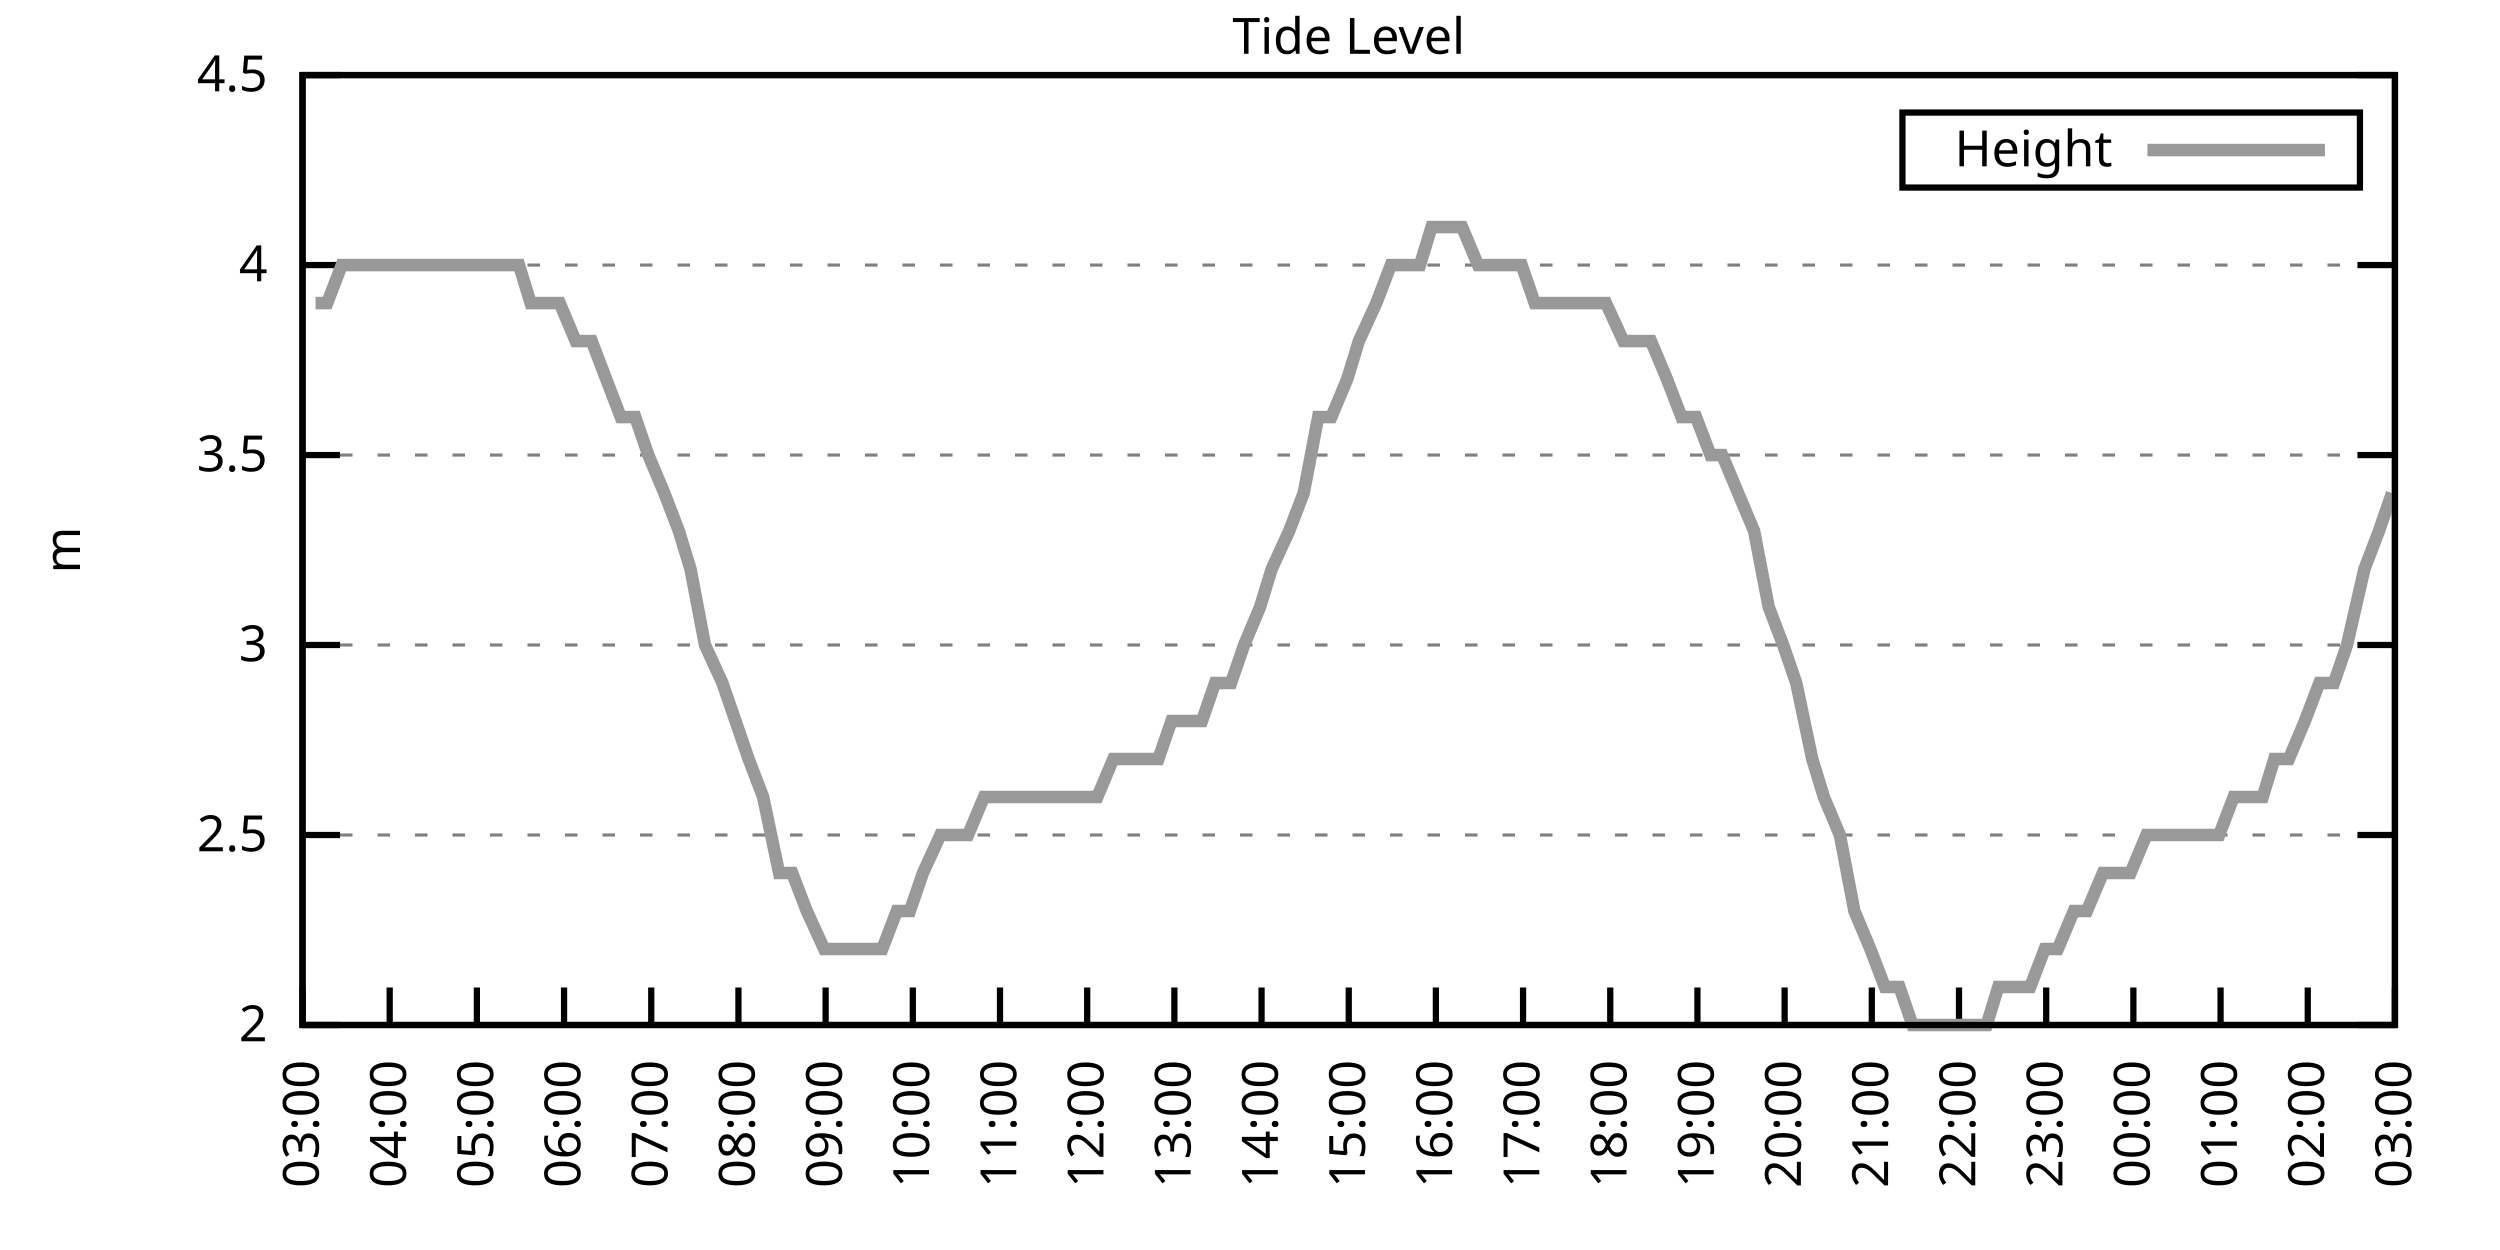
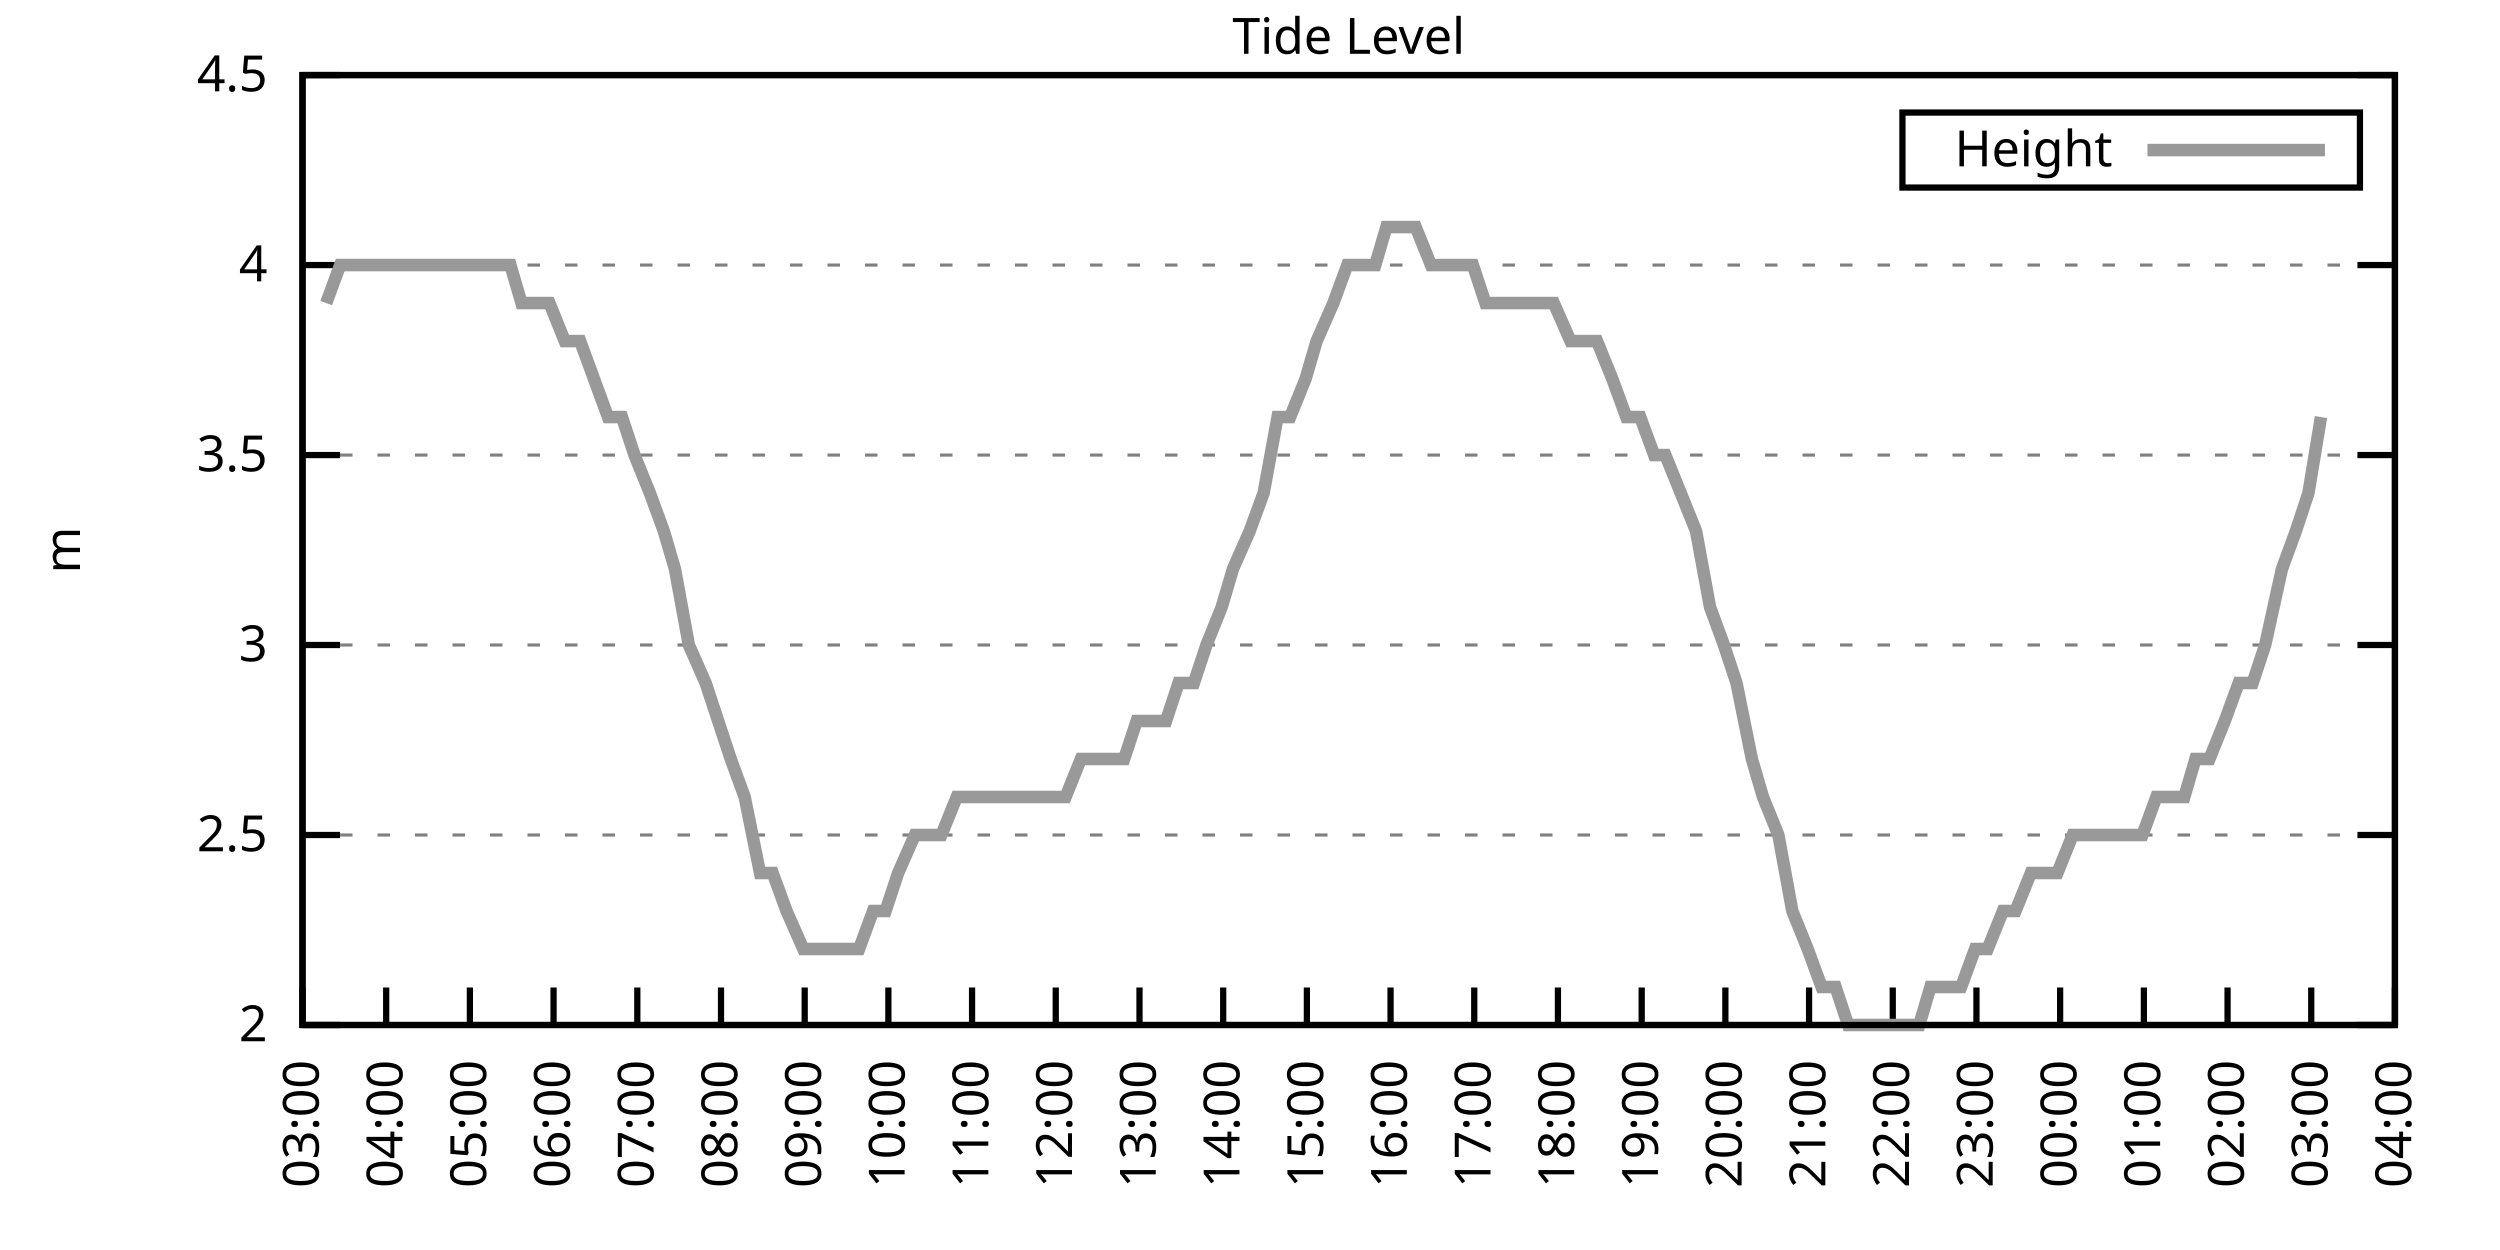
<svg xmlns="http://www.w3.org/2000/svg" xmlns:xlink="http://www.w3.org/1999/xlink" width="400" height="200" viewBox="0 0 400 200">
  <g id="gnuplot_canvas">
    <rect x="0" y="0" width="400" height="200" fill="none" />
    <defs>
      <circle id="gpDot" r="0.5" stroke-width="0.5" stroke="currentColor" />
      <path id="gpPt0" stroke-width="0.333" stroke="currentColor" d="M-1,0 h2 M0,-1 v2" />
      <path id="gpPt1" stroke-width="0.333" stroke="currentColor" d="M-1,-1 L1,1 M1,-1 L-1,1" />
      <path id="gpPt2" stroke-width="0.333" stroke="currentColor" d="M-1,0 L1,0 M0,-1 L0,1 M-1,-1 L1,1 M-1,1 L1,-1" />
      <rect id="gpPt3" stroke-width="0.333" stroke="currentColor" x="-1" y="-1" width="2" height="2" />
      <rect id="gpPt4" stroke-width="0.333" stroke="currentColor" fill="currentColor" x="-1" y="-1" width="2" height="2" />
      <circle id="gpPt5" stroke-width="0.333" stroke="currentColor" cx="0" cy="0" r="1" />
      <use xlink:href="#gpPt5" id="gpPt6" fill="currentColor" stroke="none" />
      <path id="gpPt7" stroke-width="0.333" stroke="currentColor" d="M0,-1.33 L-1.33,0.67 L1.33,0.67 z" />
      <use xlink:href="#gpPt7" id="gpPt8" fill="currentColor" stroke="none" />
      <use xlink:href="#gpPt7" id="gpPt9" stroke="currentColor" transform="rotate(180)" />
      <use xlink:href="#gpPt9" id="gpPt10" fill="currentColor" stroke="none" />
      <use xlink:href="#gpPt3" id="gpPt11" stroke="currentColor" transform="rotate(45)" />
      <use xlink:href="#gpPt11" id="gpPt12" fill="currentColor" stroke="none" />
      <path id="gpPt13" stroke-width="0.333" stroke="currentColor" d="M0,1.330 L1.265,0.411 L0.782,-1.067 L-0.782,-1.076 L-1.265,0.411 z" />
      <use xlink:href="#gpPt13" id="gpPt14" fill="currentColor" stroke="none" />
      <filter id="textbox" filterUnits="objectBoundingBox" x="0" y="0" height="1" width="1">
        <feFlood flood-color="white" flood-opacity="1" result="bgnd" />
        <feComposite in="SourceGraphic" in2="bgnd" operator="atop" />
      </filter>
      <filter id="greybox" filterUnits="objectBoundingBox" x="0" y="0" height="1" width="1">
        <feFlood flood-color="lightgrey" flood-opacity="1" result="grey" />
        <feComposite in="SourceGraphic" in2="grey" operator="atop" />
      </filter>
    </defs>
    <g fill="none" color="white" stroke="currentColor" stroke-width="1.00" stroke-linecap="butt" stroke-linejoin="miter">
</g>
    <g fill="none" color="black" stroke="currentColor" stroke-width="1.00" stroke-linecap="butt" stroke-linejoin="miter">
      <g stroke="none" shape-rendering="crispEdges">
        <polygon fill="rgb(255, 255, 255)" points="48.40,164.00 383.18,164.00 383.18,12.02 48.40,12.02 " />
      </g>
    </g>
    <g fill="none" color="black" stroke="currentColor" stroke-width="1.00" stroke-linecap="butt" stroke-linejoin="miter">
</g>
    <g fill="none" color="black" stroke="black" stroke-width="0.50" stroke-linecap="butt" stroke-linejoin="miter">
</g>
    <g fill="none" color="gray" stroke="currentColor" stroke-width="0.50" stroke-linecap="butt" stroke-linejoin="miter">
      <path stroke="gray" stroke-dasharray="2,4" class="gridline" d="M48.40,164.00 L383.19,164.00  " />
    </g>
    <g fill="none" color="gray" stroke="gray" stroke-width="1.00" stroke-linecap="butt" stroke-linejoin="miter">
</g>
    <g fill="none" color="black" stroke="currentColor" stroke-width="1.00" stroke-linecap="butt" stroke-linejoin="miter">
      <path stroke="black" d="M48.40,164.00 L54.40,164.00 M383.19,164.00 L377.19,164.00  " />
      <g transform="translate(42.80,166.60)" stroke="none" fill="black" font-family="Sans" font-size="8.00" text-anchor="end">
        <text>
          <tspan font-family="Sans"> 2</tspan>
        </text>
      </g>
    </g>
    <g fill="none" color="black" stroke="currentColor" stroke-width="1.00" stroke-linecap="butt" stroke-linejoin="miter">
</g>
    <g fill="none" color="black" stroke="black" stroke-width="0.50" stroke-linecap="butt" stroke-linejoin="miter">
</g>
    <g fill="none" color="gray" stroke="currentColor" stroke-width="0.50" stroke-linecap="butt" stroke-linejoin="miter">
      <path stroke="gray" stroke-dasharray="2,4" class="gridline" d="M48.40,133.60 L383.19,133.60  " />
    </g>
    <g fill="none" color="gray" stroke="gray" stroke-width="1.00" stroke-linecap="butt" stroke-linejoin="miter">
</g>
    <g fill="none" color="black" stroke="currentColor" stroke-width="1.00" stroke-linecap="butt" stroke-linejoin="miter">
      <path stroke="black" d="M48.40,133.60 L54.40,133.60 M383.19,133.60 L377.19,133.60  " />
      <g transform="translate(42.80,136.20)" stroke="none" fill="black" font-family="Sans" font-size="8.00" text-anchor="end">
        <text>
          <tspan font-family="Sans"> 2.5</tspan>
        </text>
      </g>
    </g>
    <g fill="none" color="black" stroke="currentColor" stroke-width="1.00" stroke-linecap="butt" stroke-linejoin="miter">
</g>
    <g fill="none" color="black" stroke="black" stroke-width="0.50" stroke-linecap="butt" stroke-linejoin="miter">
</g>
    <g fill="none" color="gray" stroke="currentColor" stroke-width="0.50" stroke-linecap="butt" stroke-linejoin="miter">
      <path stroke="gray" stroke-dasharray="2,4" class="gridline" d="M48.40,103.20 L383.19,103.20  " />
    </g>
    <g fill="none" color="gray" stroke="gray" stroke-width="1.00" stroke-linecap="butt" stroke-linejoin="miter">
</g>
    <g fill="none" color="black" stroke="currentColor" stroke-width="1.00" stroke-linecap="butt" stroke-linejoin="miter">
      <path stroke="black" d="M48.40,103.20 L54.40,103.20 M383.19,103.20 L377.19,103.20  " />
      <g transform="translate(42.80,105.80)" stroke="none" fill="black" font-family="Sans" font-size="8.00" text-anchor="end">
        <text>
          <tspan font-family="Sans"> 3</tspan>
        </text>
      </g>
    </g>
    <g fill="none" color="black" stroke="currentColor" stroke-width="1.00" stroke-linecap="butt" stroke-linejoin="miter">
</g>
    <g fill="none" color="black" stroke="black" stroke-width="0.50" stroke-linecap="butt" stroke-linejoin="miter">
</g>
    <g fill="none" color="gray" stroke="currentColor" stroke-width="0.50" stroke-linecap="butt" stroke-linejoin="miter">
      <path stroke="gray" stroke-dasharray="2,4" class="gridline" d="M48.40,72.81 L383.19,72.81  " />
    </g>
    <g fill="none" color="gray" stroke="gray" stroke-width="1.00" stroke-linecap="butt" stroke-linejoin="miter">
</g>
    <g fill="none" color="black" stroke="currentColor" stroke-width="1.00" stroke-linecap="butt" stroke-linejoin="miter">
      <path stroke="black" d="M48.40,72.81 L54.40,72.81 M383.19,72.81 L377.19,72.81  " />
      <g transform="translate(42.80,75.41)" stroke="none" fill="black" font-family="Sans" font-size="8.00" text-anchor="end">
        <text>
          <tspan font-family="Sans"> 3.5</tspan>
        </text>
      </g>
    </g>
    <g fill="none" color="black" stroke="currentColor" stroke-width="1.00" stroke-linecap="butt" stroke-linejoin="miter">
</g>
    <g fill="none" color="black" stroke="black" stroke-width="0.50" stroke-linecap="butt" stroke-linejoin="miter">
</g>
    <g fill="none" color="gray" stroke="currentColor" stroke-width="0.50" stroke-linecap="butt" stroke-linejoin="miter">
      <path stroke="gray" stroke-dasharray="2,4" class="gridline" d="M48.40,42.41 L383.19,42.41  " />
    </g>
    <g fill="none" color="gray" stroke="gray" stroke-width="1.00" stroke-linecap="butt" stroke-linejoin="miter">
</g>
    <g fill="none" color="black" stroke="currentColor" stroke-width="1.00" stroke-linecap="butt" stroke-linejoin="miter">
      <path stroke="black" d="M48.40,42.41 L54.40,42.41 M383.19,42.41 L377.19,42.41  " />
      <g transform="translate(42.80,45.01)" stroke="none" fill="black" font-family="Sans" font-size="8.00" text-anchor="end">
        <text>
          <tspan font-family="Sans"> 4</tspan>
        </text>
      </g>
    </g>
    <g fill="none" color="black" stroke="currentColor" stroke-width="1.00" stroke-linecap="butt" stroke-linejoin="miter">
</g>
    <g fill="none" color="black" stroke="black" stroke-width="0.50" stroke-linecap="butt" stroke-linejoin="miter">
</g>
    <g fill="none" color="gray" stroke="currentColor" stroke-width="0.50" stroke-linecap="butt" stroke-linejoin="miter">
      <path stroke="gray" stroke-dasharray="2,4" class="gridline" d="M48.40,12.01 L383.19,12.01  " />
    </g>
    <g fill="none" color="gray" stroke="gray" stroke-width="1.00" stroke-linecap="butt" stroke-linejoin="miter">
</g>
    <g fill="none" color="black" stroke="currentColor" stroke-width="1.00" stroke-linecap="butt" stroke-linejoin="miter">
      <path stroke="black" d="M48.40,12.01 L54.40,12.01 M383.19,12.01 L377.19,12.01  " />
      <g transform="translate(42.80,14.61)" stroke="none" fill="black" font-family="Sans" font-size="8.00" text-anchor="end">
        <text>
          <tspan font-family="Sans"> 4.5</tspan>
        </text>
      </g>
    </g>
    <g fill="none" color="black" stroke="currentColor" stroke-width="1.00" stroke-linecap="butt" stroke-linejoin="miter">
      <path stroke="black" d="M48.40,164.00 L48.40,158.00  " />
      <g transform="translate(51.00,169.60) rotate(270.00)" stroke="none" fill="black" font-family="Sans" font-size="8.00" text-anchor="end">
        <text>
          <tspan font-family="Sans">03:00</tspan>
        </text>
      </g>
    </g>
    <g fill="none" color="black" stroke="currentColor" stroke-width="1.00" stroke-linecap="butt" stroke-linejoin="miter">
-       <path stroke="black" d="M62.35,164.00 L62.35,158.00  " />
-       <g transform="translate(64.95,169.60) rotate(270.00)" stroke="none" fill="black" font-family="Sans" font-size="8.00" text-anchor="end">
+       <path stroke="black" d="M61.79,164.00 L61.79,158.00  " />
+       <g transform="translate(64.39,169.60) rotate(270.00)" stroke="none" fill="black" font-family="Sans" font-size="8.00" text-anchor="end">
        <text>
          <tspan font-family="Sans">04:00</tspan>
        </text>
      </g>
    </g>
    <g fill="none" color="black" stroke="currentColor" stroke-width="1.00" stroke-linecap="butt" stroke-linejoin="miter">
-       <path stroke="black" d="M76.30,164.00 L76.30,158.00  " />
-       <g transform="translate(78.90,169.60) rotate(270.00)" stroke="none" fill="black" font-family="Sans" font-size="8.00" text-anchor="end">
+       <path stroke="black" d="M75.18,164.00 L75.18,158.00  " />
+       <g transform="translate(77.78,169.60) rotate(270.00)" stroke="none" fill="black" font-family="Sans" font-size="8.00" text-anchor="end">
        <text>
          <tspan font-family="Sans">05:00</tspan>
        </text>
      </g>
    </g>
    <g fill="none" color="black" stroke="currentColor" stroke-width="1.00" stroke-linecap="butt" stroke-linejoin="miter">
-       <path stroke="black" d="M90.25,164.00 L90.25,158.00  " />
-       <g transform="translate(92.85,169.60) rotate(270.00)" stroke="none" fill="black" font-family="Sans" font-size="8.00" text-anchor="end">
+       <path stroke="black" d="M88.57,164.00 L88.57,158.00  " />
+       <g transform="translate(91.17,169.60) rotate(270.00)" stroke="none" fill="black" font-family="Sans" font-size="8.00" text-anchor="end">
        <text>
          <tspan font-family="Sans">06:00</tspan>
        </text>
      </g>
    </g>
    <g fill="none" color="black" stroke="currentColor" stroke-width="1.00" stroke-linecap="butt" stroke-linejoin="miter">
-       <path stroke="black" d="M104.20,164.00 L104.20,158.00  " />
-       <g transform="translate(106.80,169.60) rotate(270.00)" stroke="none" fill="black" font-family="Sans" font-size="8.00" text-anchor="end">
+       <path stroke="black" d="M101.97,164.00 L101.97,158.00  " />
+       <g transform="translate(104.57,169.60) rotate(270.00)" stroke="none" fill="black" font-family="Sans" font-size="8.00" text-anchor="end">
        <text>
          <tspan font-family="Sans">07:00</tspan>
        </text>
      </g>
    </g>
    <g fill="none" color="black" stroke="currentColor" stroke-width="1.00" stroke-linecap="butt" stroke-linejoin="miter">
-       <path stroke="black" d="M118.15,164.00 L118.15,158.00  " />
-       <g transform="translate(120.75,169.60) rotate(270.00)" stroke="none" fill="black" font-family="Sans" font-size="8.00" text-anchor="end">
+       <path stroke="black" d="M115.36,164.00 L115.36,158.00  " />
+       <g transform="translate(117.96,169.60) rotate(270.00)" stroke="none" fill="black" font-family="Sans" font-size="8.00" text-anchor="end">
        <text>
          <tspan font-family="Sans">08:00</tspan>
        </text>
      </g>
    </g>
    <g fill="none" color="black" stroke="currentColor" stroke-width="1.00" stroke-linecap="butt" stroke-linejoin="miter">
-       <path stroke="black" d="M132.10,164.00 L132.10,158.00  " />
-       <g transform="translate(134.70,169.60) rotate(270.00)" stroke="none" fill="black" font-family="Sans" font-size="8.00" text-anchor="end">
+       <path stroke="black" d="M128.75,164.00 L128.75,158.00  " />
+       <g transform="translate(131.35,169.60) rotate(270.00)" stroke="none" fill="black" font-family="Sans" font-size="8.00" text-anchor="end">
        <text>
          <tspan font-family="Sans">09:00</tspan>
        </text>
      </g>
    </g>
    <g fill="none" color="black" stroke="currentColor" stroke-width="1.00" stroke-linecap="butt" stroke-linejoin="miter">
-       <path stroke="black" d="M146.05,164.00 L146.05,158.00  " />
-       <g transform="translate(148.65,169.60) rotate(270.00)" stroke="none" fill="black" font-family="Sans" font-size="8.00" text-anchor="end">
+       <path stroke="black" d="M142.14,164.00 L142.14,158.00  " />
+       <g transform="translate(144.74,169.60) rotate(270.00)" stroke="none" fill="black" font-family="Sans" font-size="8.00" text-anchor="end">
        <text>
          <tspan font-family="Sans">10:00</tspan>
        </text>
      </g>
    </g>
    <g fill="none" color="black" stroke="currentColor" stroke-width="1.00" stroke-linecap="butt" stroke-linejoin="miter">
-       <path stroke="black" d="M160.00,164.00 L160.00,158.00  " />
-       <g transform="translate(162.60,169.60) rotate(270.00)" stroke="none" fill="black" font-family="Sans" font-size="8.00" text-anchor="end">
+       <path stroke="black" d="M155.53,164.00 L155.53,158.00  " />
+       <g transform="translate(158.13,169.60) rotate(270.00)" stroke="none" fill="black" font-family="Sans" font-size="8.00" text-anchor="end">
        <text>
          <tspan font-family="Sans">11:00</tspan>
        </text>
      </g>
    </g>
    <g fill="none" color="black" stroke="currentColor" stroke-width="1.00" stroke-linecap="butt" stroke-linejoin="miter">
-       <path stroke="black" d="M173.95,164.00 L173.95,158.00  " />
-       <g transform="translate(176.55,169.60) rotate(270.00)" stroke="none" fill="black" font-family="Sans" font-size="8.00" text-anchor="end">
+       <path stroke="black" d="M168.92,164.00 L168.92,158.00  " />
+       <g transform="translate(171.52,169.60) rotate(270.00)" stroke="none" fill="black" font-family="Sans" font-size="8.00" text-anchor="end">
        <text>
          <tspan font-family="Sans">12:00</tspan>
        </text>
      </g>
    </g>
    <g fill="none" color="black" stroke="currentColor" stroke-width="1.00" stroke-linecap="butt" stroke-linejoin="miter">
-       <path stroke="black" d="M187.90,164.00 L187.90,158.00  " />
-       <g transform="translate(190.50,169.60) rotate(270.00)" stroke="none" fill="black" font-family="Sans" font-size="8.00" text-anchor="end">
+       <path stroke="black" d="M182.32,164.00 L182.32,158.00  " />
+       <g transform="translate(184.92,169.60) rotate(270.00)" stroke="none" fill="black" font-family="Sans" font-size="8.00" text-anchor="end">
        <text>
          <tspan font-family="Sans">13:00</tspan>
        </text>
      </g>
    </g>
    <g fill="none" color="black" stroke="currentColor" stroke-width="1.00" stroke-linecap="butt" stroke-linejoin="miter">
-       <path stroke="black" d="M201.85,164.00 L201.85,158.00  " />
-       <g transform="translate(204.45,169.60) rotate(270.00)" stroke="none" fill="black" font-family="Sans" font-size="8.00" text-anchor="end">
+       <path stroke="black" d="M195.71,164.00 L195.71,158.00  " />
+       <g transform="translate(198.31,169.60) rotate(270.00)" stroke="none" fill="black" font-family="Sans" font-size="8.00" text-anchor="end">
        <text>
          <tspan font-family="Sans">14:00</tspan>
        </text>
      </g>
    </g>
    <g fill="none" color="black" stroke="currentColor" stroke-width="1.00" stroke-linecap="butt" stroke-linejoin="miter">
-       <path stroke="black" d="M215.80,164.00 L215.80,158.00  " />
-       <g transform="translate(218.40,169.60) rotate(270.00)" stroke="none" fill="black" font-family="Sans" font-size="8.00" text-anchor="end">
+       <path stroke="black" d="M209.10,164.00 L209.10,158.00  " />
+       <g transform="translate(211.70,169.60) rotate(270.00)" stroke="none" fill="black" font-family="Sans" font-size="8.00" text-anchor="end">
        <text>
          <tspan font-family="Sans">15:00</tspan>
        </text>
      </g>
    </g>
    <g fill="none" color="black" stroke="currentColor" stroke-width="1.00" stroke-linecap="butt" stroke-linejoin="miter">
-       <path stroke="black" d="M229.74,164.00 L229.74,158.00  " />
-       <g transform="translate(232.34,169.60) rotate(270.00)" stroke="none" fill="black" font-family="Sans" font-size="8.00" text-anchor="end">
+       <path stroke="black" d="M222.49,164.00 L222.49,158.00  " />
+       <g transform="translate(225.09,169.60) rotate(270.00)" stroke="none" fill="black" font-family="Sans" font-size="8.00" text-anchor="end">
        <text>
          <tspan font-family="Sans">16:00</tspan>
        </text>
      </g>
    </g>
    <g fill="none" color="black" stroke="currentColor" stroke-width="1.00" stroke-linecap="butt" stroke-linejoin="miter">
-       <path stroke="black" d="M243.69,164.00 L243.69,158.00  " />
-       <g transform="translate(246.29,169.60) rotate(270.00)" stroke="none" fill="black" font-family="Sans" font-size="8.00" text-anchor="end">
+       <path stroke="black" d="M235.88,164.00 L235.88,158.00  " />
+       <g transform="translate(238.48,169.60) rotate(270.00)" stroke="none" fill="black" font-family="Sans" font-size="8.00" text-anchor="end">
        <text>
          <tspan font-family="Sans">17:00</tspan>
        </text>
      </g>
    </g>
    <g fill="none" color="black" stroke="currentColor" stroke-width="1.00" stroke-linecap="butt" stroke-linejoin="miter">
-       <path stroke="black" d="M257.64,164.00 L257.64,158.00  " />
-       <g transform="translate(260.24,169.60) rotate(270.00)" stroke="none" fill="black" font-family="Sans" font-size="8.00" text-anchor="end">
+       <path stroke="black" d="M249.27,164.00 L249.27,158.00  " />
+       <g transform="translate(251.87,169.60) rotate(270.00)" stroke="none" fill="black" font-family="Sans" font-size="8.00" text-anchor="end">
        <text>
          <tspan font-family="Sans">18:00</tspan>
        </text>
      </g>
    </g>
    <g fill="none" color="black" stroke="currentColor" stroke-width="1.00" stroke-linecap="butt" stroke-linejoin="miter">
-       <path stroke="black" d="M271.59,164.00 L271.59,158.00  " />
-       <g transform="translate(274.19,169.60) rotate(270.00)" stroke="none" fill="black" font-family="Sans" font-size="8.00" text-anchor="end">
+       <path stroke="black" d="M262.67,164.00 L262.67,158.00  " />
+       <g transform="translate(265.27,169.60) rotate(270.00)" stroke="none" fill="black" font-family="Sans" font-size="8.00" text-anchor="end">
        <text>
          <tspan font-family="Sans">19:00</tspan>
        </text>
      </g>
    </g>
    <g fill="none" color="black" stroke="currentColor" stroke-width="1.00" stroke-linecap="butt" stroke-linejoin="miter">
-       <path stroke="black" d="M285.54,164.00 L285.54,158.00  " />
-       <g transform="translate(288.14,169.60) rotate(270.00)" stroke="none" fill="black" font-family="Sans" font-size="8.00" text-anchor="end">
+       <path stroke="black" d="M276.06,164.00 L276.06,158.00  " />
+       <g transform="translate(278.66,169.60) rotate(270.00)" stroke="none" fill="black" font-family="Sans" font-size="8.00" text-anchor="end">
        <text>
          <tspan font-family="Sans">20:00</tspan>
        </text>
      </g>
    </g>
    <g fill="none" color="black" stroke="currentColor" stroke-width="1.00" stroke-linecap="butt" stroke-linejoin="miter">
-       <path stroke="black" d="M299.49,164.00 L299.49,158.00  " />
-       <g transform="translate(302.09,169.60) rotate(270.00)" stroke="none" fill="black" font-family="Sans" font-size="8.00" text-anchor="end">
+       <path stroke="black" d="M289.45,164.00 L289.45,158.00  " />
+       <g transform="translate(292.05,169.60) rotate(270.00)" stroke="none" fill="black" font-family="Sans" font-size="8.00" text-anchor="end">
        <text>
          <tspan font-family="Sans">21:00</tspan>
        </text>
      </g>
    </g>
    <g fill="none" color="black" stroke="currentColor" stroke-width="1.00" stroke-linecap="butt" stroke-linejoin="miter">
-       <path stroke="black" d="M313.44,164.00 L313.44,158.00  " />
-       <g transform="translate(316.04,169.60) rotate(270.00)" stroke="none" fill="black" font-family="Sans" font-size="8.00" text-anchor="end">
+       <path stroke="black" d="M302.84,164.00 L302.84,158.00  " />
+       <g transform="translate(305.44,169.60) rotate(270.00)" stroke="none" fill="black" font-family="Sans" font-size="8.00" text-anchor="end">
        <text>
          <tspan font-family="Sans">22:00</tspan>
        </text>
      </g>
    </g>
    <g fill="none" color="black" stroke="currentColor" stroke-width="1.00" stroke-linecap="butt" stroke-linejoin="miter">
-       <path stroke="black" d="M327.39,164.00 L327.39,158.00  " />
-       <g transform="translate(329.99,169.60) rotate(270.00)" stroke="none" fill="black" font-family="Sans" font-size="8.00" text-anchor="end">
+       <path stroke="black" d="M316.23,164.00 L316.23,158.00  " />
+       <g transform="translate(318.83,169.60) rotate(270.00)" stroke="none" fill="black" font-family="Sans" font-size="8.00" text-anchor="end">
        <text>
          <tspan font-family="Sans">23:00</tspan>
        </text>
      </g>
    </g>
    <g fill="none" color="black" stroke="currentColor" stroke-width="1.00" stroke-linecap="butt" stroke-linejoin="miter">
-       <path stroke="black" d="M341.34,164.00 L341.34,158.00  " />
-       <g transform="translate(343.94,169.60) rotate(270.00)" stroke="none" fill="black" font-family="Sans" font-size="8.00" text-anchor="end">
+       <path stroke="black" d="M329.62,164.00 L329.62,158.00  " />
+       <g transform="translate(332.22,169.60) rotate(270.00)" stroke="none" fill="black" font-family="Sans" font-size="8.00" text-anchor="end">
        <text>
          <tspan font-family="Sans">00:00</tspan>
        </text>
      </g>
    </g>
    <g fill="none" color="black" stroke="currentColor" stroke-width="1.00" stroke-linecap="butt" stroke-linejoin="miter">
-       <path stroke="black" d="M355.29,164.00 L355.29,158.00  " />
-       <g transform="translate(357.89,169.60) rotate(270.00)" stroke="none" fill="black" font-family="Sans" font-size="8.00" text-anchor="end">
+       <path stroke="black" d="M343.02,164.00 L343.02,158.00  " />
+       <g transform="translate(345.62,169.60) rotate(270.00)" stroke="none" fill="black" font-family="Sans" font-size="8.00" text-anchor="end">
        <text>
          <tspan font-family="Sans">01:00</tspan>
        </text>
      </g>
    </g>
    <g fill="none" color="black" stroke="currentColor" stroke-width="1.00" stroke-linecap="butt" stroke-linejoin="miter">
-       <path stroke="black" d="M369.24,164.00 L369.24,158.00  " />
-       <g transform="translate(371.84,169.60) rotate(270.00)" stroke="none" fill="black" font-family="Sans" font-size="8.00" text-anchor="end">
+       <path stroke="black" d="M356.41,164.00 L356.41,158.00  " />
+       <g transform="translate(359.01,169.60) rotate(270.00)" stroke="none" fill="black" font-family="Sans" font-size="8.00" text-anchor="end">
        <text>
          <tspan font-family="Sans">02:00</tspan>
+         </text>
+       </g>
+     </g>
+     <g fill="none" color="black" stroke="currentColor" stroke-width="1.00" stroke-linecap="butt" stroke-linejoin="miter">
+       <path stroke="black" d="M369.80,164.00 L369.80,158.00  " />
+       <g transform="translate(372.40,169.60) rotate(270.00)" stroke="none" fill="black" font-family="Sans" font-size="8.00" text-anchor="end">
+         <text>
+           <tspan font-family="Sans">03:00</tspan>
        </text>
      </g>
    </g>
    <g fill="none" color="black" stroke="currentColor" stroke-width="1.00" stroke-linecap="butt" stroke-linejoin="miter">
      <path stroke="black" d="M383.19,164.00 L383.19,158.00  " />
      <g transform="translate(385.79,169.60) rotate(270.00)" stroke="none" fill="black" font-family="Sans" font-size="8.00" text-anchor="end">
        <text>
-           <tspan font-family="Sans">03:00</tspan>
+           <tspan font-family="Sans">04:00</tspan>
        </text>
      </g>
    </g>
    <g fill="none" color="black" stroke="currentColor" stroke-width="1.00" stroke-linecap="butt" stroke-linejoin="miter">
</g>
    <g fill="none" color="black" stroke="currentColor" stroke-width="1.00" stroke-linecap="butt" stroke-linejoin="miter">
      <path stroke="black" d="M48.40,12.01 L48.40,164.00 L383.19,164.00 L383.19,12.01 L48.40,12.01 Z  " />
    </g>
    <g fill="none" color="black" stroke="currentColor" stroke-width="1.00" stroke-linecap="butt" stroke-linejoin="miter">
</g>
    <g fill="none" color="black" stroke="currentColor" stroke-width="1.00" stroke-linecap="butt" stroke-linejoin="miter">
      <path stroke="black" d="M304.39,30.01 L304.39,18.01 L377.59,18.01 L377.59,30.01 L304.39,30.01 Z  " />
    </g>
    <g id="Tide_level_plot_1">
      <g fill="none" color="white" stroke="black" stroke-width="2.00" stroke-linecap="butt" stroke-linejoin="miter">
</g>
      <g fill="none" color="black" stroke="currentColor" stroke-width="2.00" stroke-linecap="butt" stroke-linejoin="miter">
        <g transform="translate(337.99,26.61)" stroke="none" fill="black" font-family="Sans" font-size="8.00" text-anchor="end">
          <text>
            <tspan font-family="Sans">Height</tspan>
          </text>
        </g>
      </g>
      <g fill="none" color="black" stroke="currentColor" stroke-width="2.00" stroke-linecap="butt" stroke-linejoin="miter">
-         <path stroke="rgb(153, 153, 153)" d="M343.59,24.01 L371.99,24.01 M50.49,48.49 L52.35,48.49 L54.68,42.41 L57.00,42.41 L59.79,42.41 L62.12,42.41   L64.44,42.41 L66.53,42.41 L68.86,42.41 L71.42,42.41 L73.74,42.41 L76.07,42.41 L78.39,42.41 L80.25,42.41   L83.04,42.41 L84.90,48.49 L87.46,48.49 L89.55,48.49 L92.11,54.57 L94.67,54.57 L96.99,60.65 L99.32,66.73   L101.64,66.73 L103.73,72.81 L106.29,78.89 L108.62,84.97 L110.48,91.04 L112.80,103.20 L115.59,109.28 L117.68,115.36   L119.78,121.44 L122.10,127.52 L124.66,139.68 L126.75,139.68 L129.08,145.76 L131.87,151.84 L134.19,151.84 L136.28,151.84   L138.61,151.84 L141.16,151.84 L143.49,145.76 L145.58,145.76 L147.67,139.68 L150.46,133.60 L152.56,133.60 L154.88,133.60   L157.44,127.52 L159.53,127.52 L162.09,127.52 L164.41,127.52 L166.74,127.52 L168.83,127.52 L171.16,127.52 L173.71,127.52   L175.57,127.52 L178.13,121.44 L180.69,121.44 L183.01,121.44 L185.34,121.44 L187.43,115.36 L189.52,115.36 L192.31,115.36   L194.41,109.28 L196.96,109.28 L199.06,103.20 L201.61,97.12 L203.47,91.04 L206.26,84.97 L208.59,78.89 L210.91,66.73   L213.01,66.73 L215.56,60.65 L217.42,54.57 L220.21,48.49 L222.54,42.41 L224.86,42.41 L227.19,42.41 L229.05,36.33   L231.84,36.33 L233.93,36.33 L236.49,42.41 L238.35,42.41 L240.90,42.41 L243.46,42.41 L245.55,48.49 L248.11,48.49   L250.20,48.49 L252.76,48.49 L255.09,48.49 L256.95,48.49 L259.74,54.57 L261.60,54.57 L264.15,54.57 L266.71,60.65   L269.04,66.73 L271.36,66.73 L273.69,72.81 L275.55,72.81 L278.10,78.89 L280.66,84.97 L282.99,97.12 L285.31,103.20   L287.40,109.28 L289.96,121.44 L291.82,127.52 L294.38,133.60 L296.70,145.76 L299.26,151.84 L301.58,157.92 L303.91,157.92   L306.00,164.00 L308.33,164.00 L310.88,164.00 L313.21,164.00 L315.30,164.00 L317.86,164.00 L319.72,157.92 L322.28,157.92   L324.83,157.92 L327.16,151.84 L329.25,151.84 L331.81,145.76 L333.90,145.76 L336.46,139.68 L338.78,139.68 L340.88,139.68   L343.43,133.60 L345.29,133.60 L347.85,133.60 L349.94,133.60 L352.27,133.60 L355.06,133.60 L357.38,127.52 L359.24,127.52   L362.03,127.52 L363.89,121.44 L366.22,121.44 L368.78,115.36 L371.10,109.28 L373.43,109.28 L375.52,103.20 L378.31,91.04   L380.63,84.97 L382.73,78.89  " />
+         <path stroke="rgb(153, 153, 153)" d="M343.59,24.01 L371.99,24.01 M52.19,48.49 L54.43,42.41 L56.66,42.41 L59.34,42.41 L61.57,42.41 L63.80,42.41   L65.81,42.41 L68.04,42.41 L70.50,42.41 L72.73,42.41 L74.96,42.41 L77.19,42.41 L78.98,42.41 L81.66,42.41   L83.44,48.49 L85.90,48.49 L87.91,48.49 L90.36,54.57 L92.82,54.57 L95.05,60.65 L97.28,66.73 L99.51,66.73   L101.52,72.81 L103.98,78.89 L106.21,84.97 L107.99,91.04 L110.22,103.20 L112.90,109.28 L114.91,115.36 L116.92,121.44   L119.15,127.52 L121.61,139.68 L123.62,139.68 L125.85,145.76 L128.53,151.84 L130.76,151.84 L132.77,151.84 L135.00,151.84   L137.45,151.84 L139.69,145.76 L141.69,145.76 L143.70,139.68 L146.38,133.60 L148.39,133.60 L150.62,133.60 L153.08,127.52   L155.09,127.52 L157.54,127.52 L159.77,127.52 L162.01,127.52 L164.01,127.52 L166.25,127.52 L168.70,127.52 L170.49,127.52   L172.94,121.44 L175.40,121.44 L177.63,121.44 L179.86,121.44 L181.87,115.36 L183.88,115.36 L186.56,115.36 L188.57,109.28   L191.02,109.28 L193.03,103.20 L195.48,97.12 L197.27,91.04 L199.95,84.97 L202.18,78.89 L204.41,66.73 L206.42,66.73   L208.88,60.65 L210.66,54.57 L213.34,48.49 L215.57,42.41 L217.80,42.41 L220.04,42.41 L221.82,36.33 L224.50,36.33   L226.51,36.33 L228.96,42.41 L230.75,42.41 L233.20,42.41 L235.66,42.41 L237.67,48.49 L240.12,48.49 L242.13,48.49   L244.59,48.49 L246.82,48.49 L248.60,48.49 L251.28,54.57 L253.07,54.57 L255.52,54.57 L257.98,60.65 L260.21,66.73   L262.44,66.73 L264.67,72.81 L266.46,72.81 L268.92,78.89 L271.37,84.97 L273.60,97.12 L275.83,103.20 L277.84,109.28   L280.30,121.44 L282.08,127.52 L284.54,133.60 L286.77,145.76 L289.23,151.84 L291.46,157.92 L293.69,157.92 L295.70,164.00   L297.93,164.00 L300.39,164.00 L302.62,164.00 L304.63,164.00 L307.08,164.00 L308.87,157.92 L311.32,157.92 L313.78,157.92   L316.01,151.84 L318.02,151.84 L320.47,145.76 L322.48,145.76 L324.94,139.68 L327.17,139.68 L329.18,139.68 L331.63,133.60   L333.42,133.60 L335.87,133.60 L337.88,133.60 L340.11,133.60 L342.79,133.60 L345.02,127.52 L346.81,127.52 L349.49,127.52   L351.27,121.44 L353.51,121.44 L355.96,115.36 L358.19,109.28 L360.42,109.28 L362.43,103.20 L365.11,91.04 L367.34,84.97   L369.35,78.89 L371.36,66.73  " />
      </g>
    </g>
    <g fill="none" color="black" stroke="currentColor" stroke-width="2.00" stroke-linecap="butt" stroke-linejoin="miter">
</g>
    <g fill="none" color="black" stroke="black" stroke-width="1.00" stroke-linecap="butt" stroke-linejoin="miter">
</g>
    <g fill="none" color="black" stroke="currentColor" stroke-width="1.00" stroke-linecap="butt" stroke-linejoin="miter">
      <path stroke="black" d="M48.40,12.01 L48.40,164.00 L383.19,164.00 L383.19,12.01 L48.40,12.01 Z  " />
      <g transform="translate(12.80,88.01) rotate(270.00)" stroke="none" fill="black" font-family="Sans" font-size="8.00" text-anchor="middle">
        <text>
          <tspan font-family="Sans">m</tspan>
        </text>
      </g>
    </g>
    <g fill="none" color="black" stroke="currentColor" stroke-width="1.00" stroke-linecap="butt" stroke-linejoin="miter">
</g>
    <g fill="none" color="black" stroke="currentColor" stroke-width="1.00" stroke-linecap="butt" stroke-linejoin="miter">
      <g transform="translate(215.79,8.61)" stroke="none" fill="black" font-family="Sans" font-size="8.00" text-anchor="middle">
        <text>
          <tspan font-family="Sans">Tide Level</tspan>
        </text>
      </g>
    </g>
    <g fill="none" color="black" stroke="currentColor" stroke-width="1.00" stroke-linecap="butt" stroke-linejoin="miter">
</g>
  </g>
</svg>
